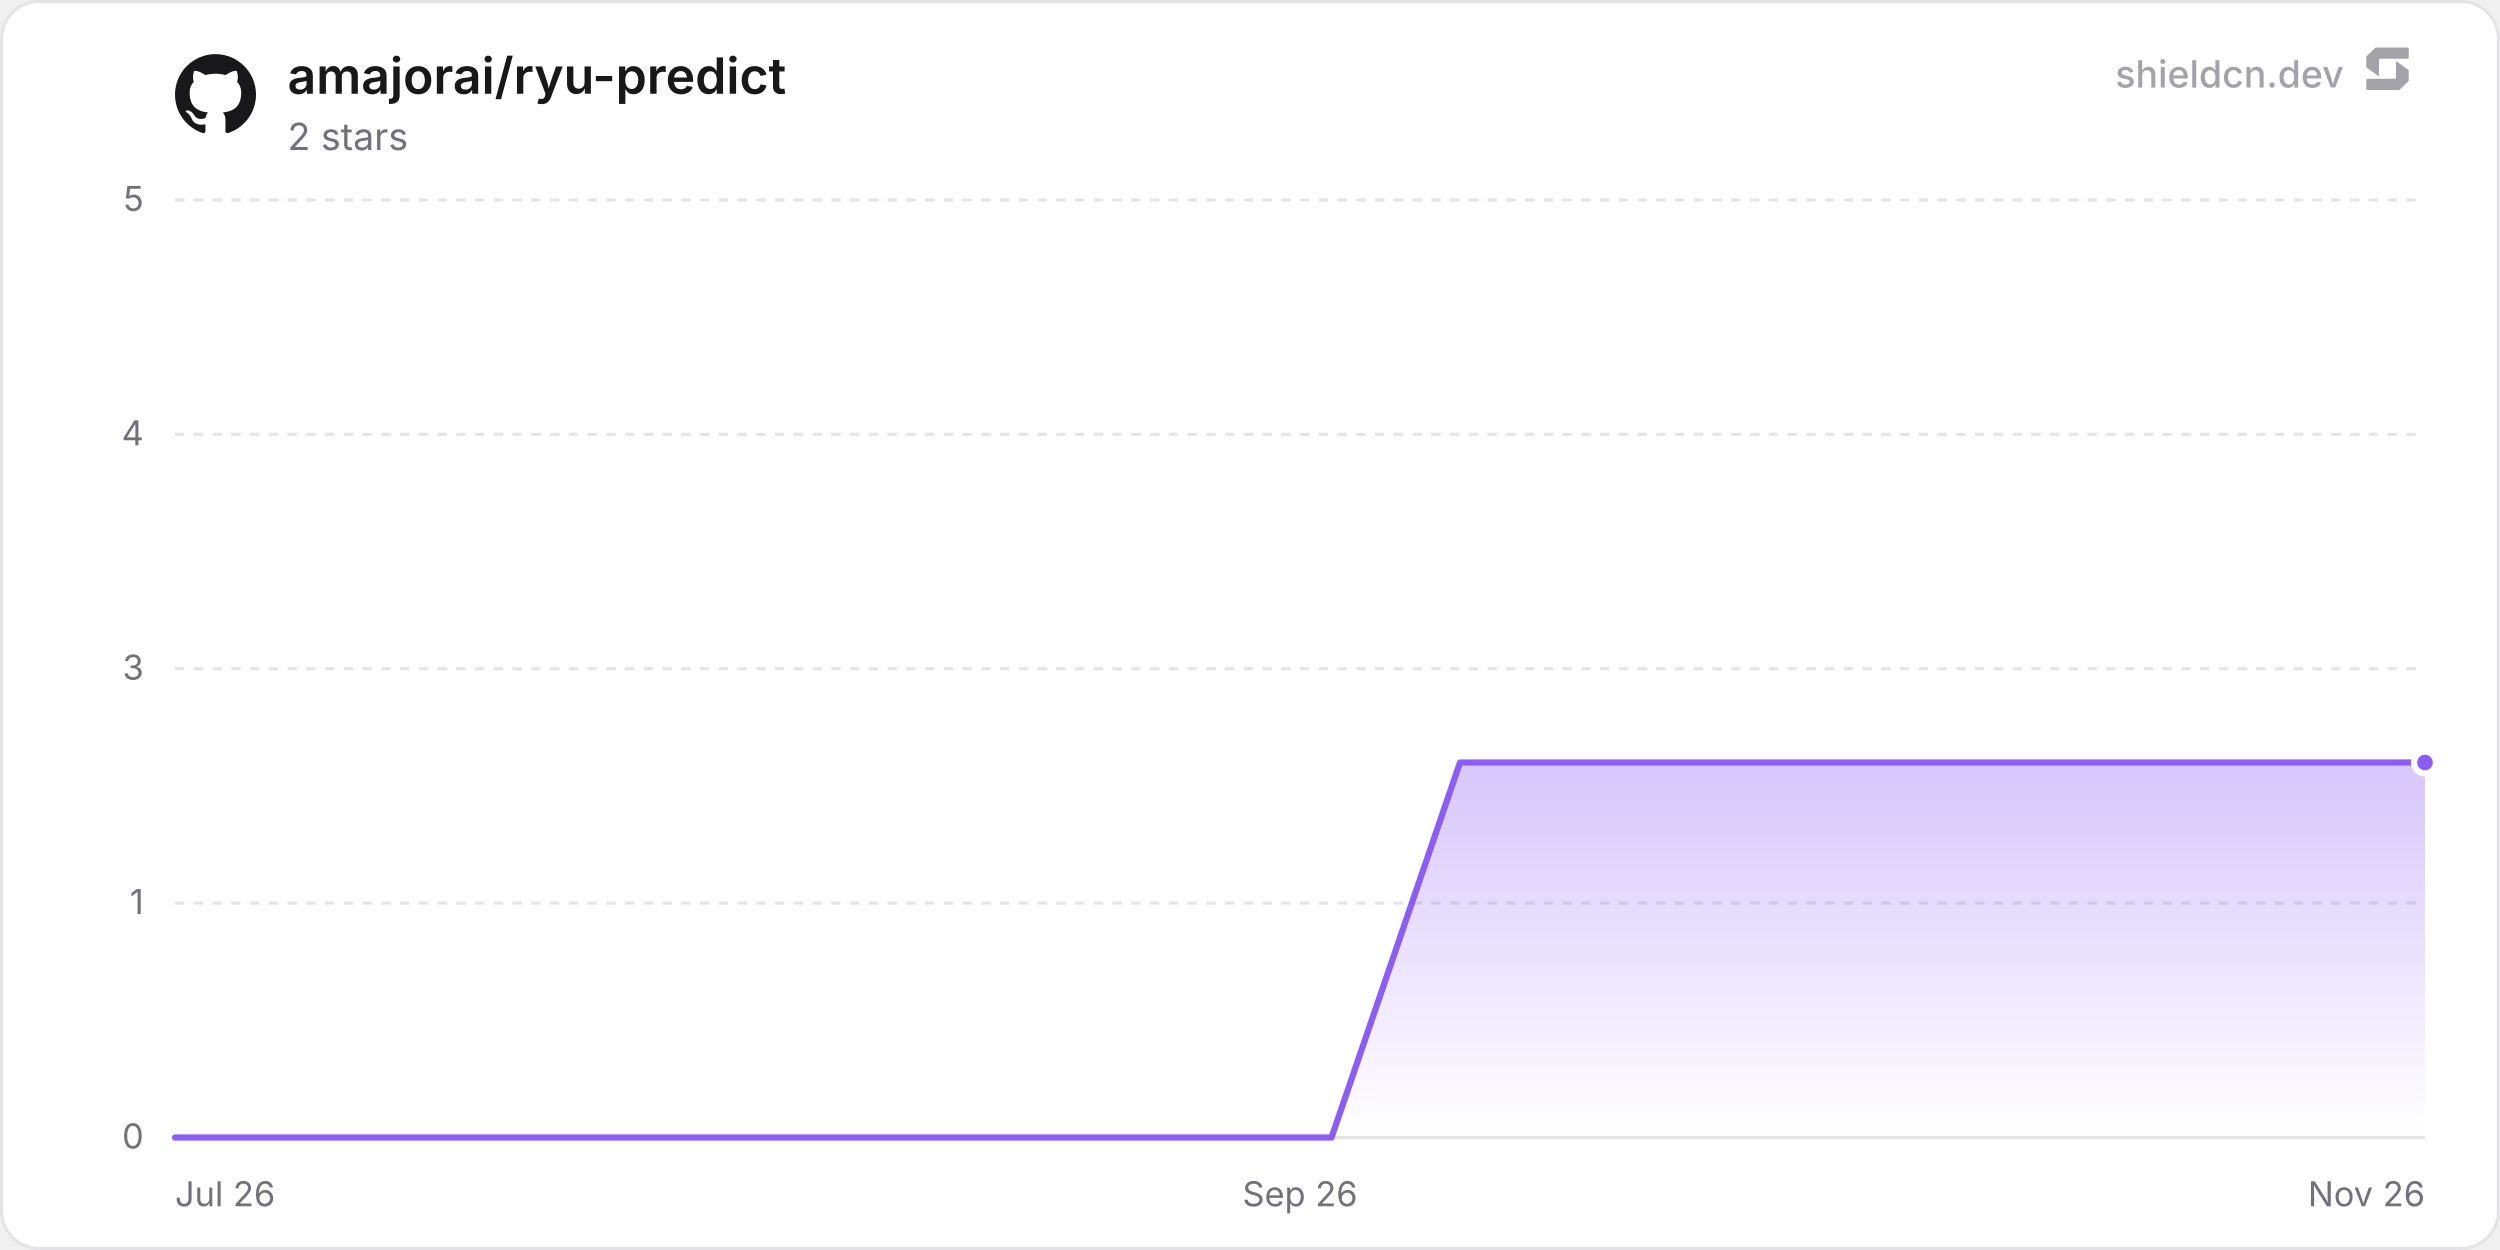
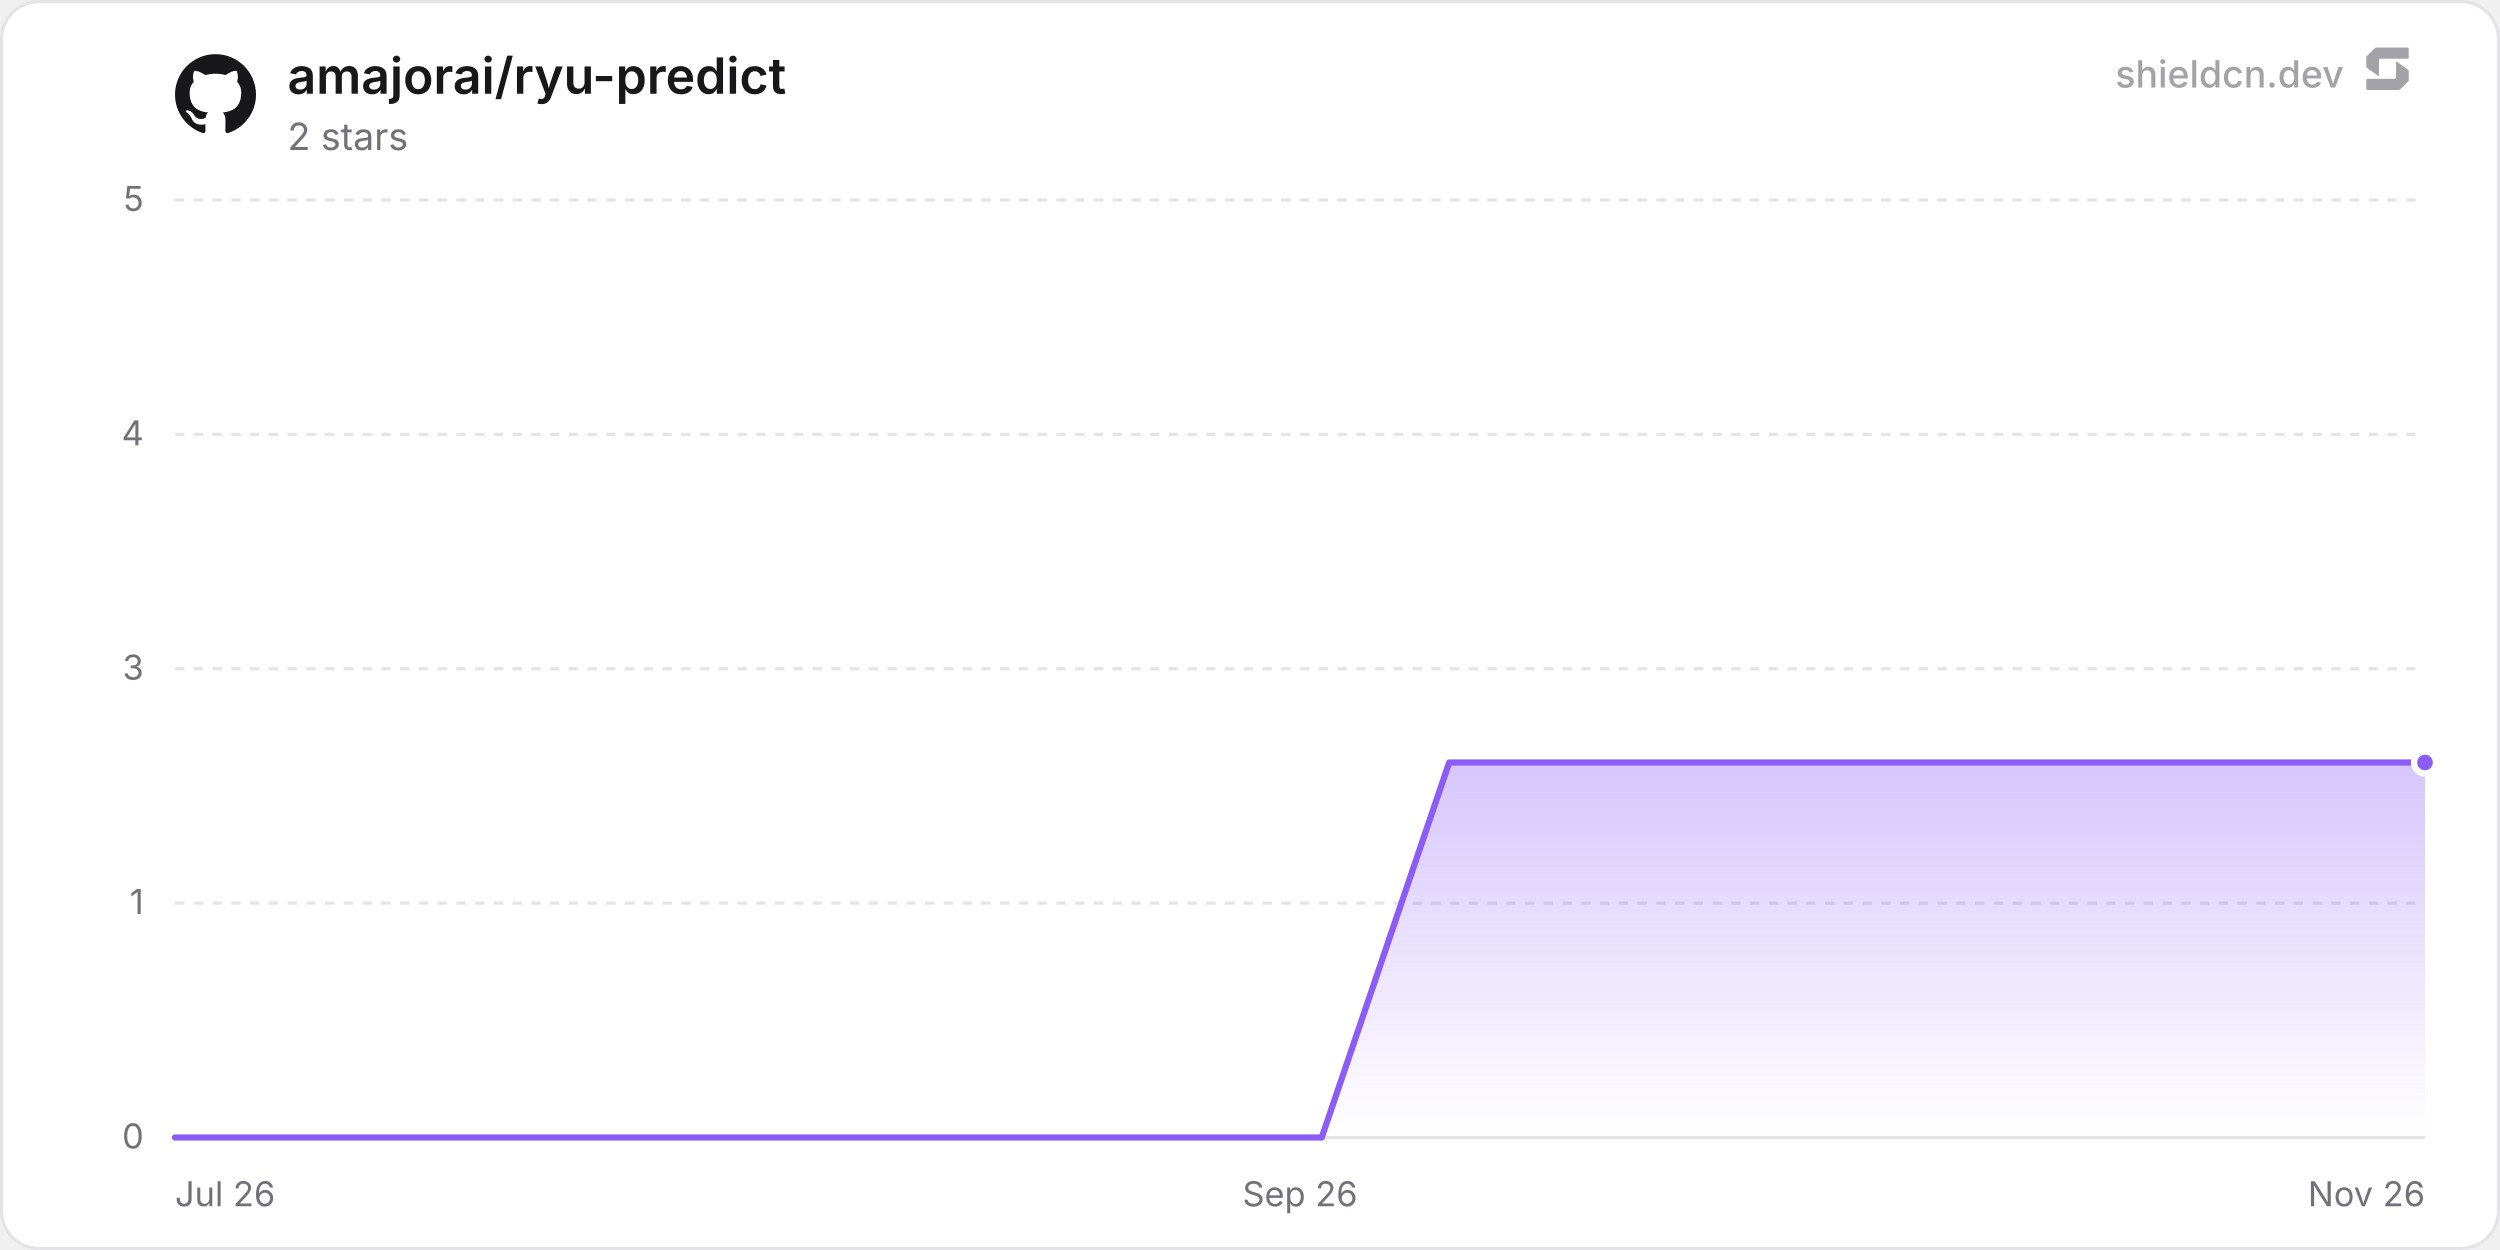
<svg xmlns="http://www.w3.org/2000/svg" width="800" height="400" viewBox="0 0 800 400" role="img" aria-label="amajorai/ryu-predict">
  <defs>
    <linearGradient id="chartFill0" x1="0" y1="0" x2="0" y2="1">
      <stop offset="0%" stop-color="rgba(139, 92, 246, 0.35)" />
      <stop offset="100%" stop-color="rgba(139, 92, 246, 0)" />
    </linearGradient>
  </defs>
  <rect x="0.5" y="0.5" width="799" height="399" rx="12" fill="#ffffff" stroke="#e4e4e7" stroke-width="1" />
  <line x1="56" y1="364" x2="776" y2="364" stroke="#e4e4e7" stroke-width="1" />
  <text x="46" y="367.5" text-anchor="end" font-size="11" fill="#71717a" font-family="'Inter', ui-sans-serif, system-ui, -apple-system, BlinkMacSystemFont, 'Segoe UI', Roboto, Helvetica, Arial, sans-serif">0</text>
  <line x1="56" y1="289" x2="776" y2="289" stroke="#e4e4e7" stroke-width="1" stroke-dasharray="3 3" />
  <text x="46" y="292.5" text-anchor="end" font-size="11" fill="#71717a" font-family="'Inter', ui-sans-serif, system-ui, -apple-system, BlinkMacSystemFont, 'Segoe UI', Roboto, Helvetica, Arial, sans-serif">1</text>
  <line x1="56" y1="214" x2="776" y2="214" stroke="#e4e4e7" stroke-width="1" stroke-dasharray="3 3" />
  <text x="46" y="217.5" text-anchor="end" font-size="11" fill="#71717a" font-family="'Inter', ui-sans-serif, system-ui, -apple-system, BlinkMacSystemFont, 'Segoe UI', Roboto, Helvetica, Arial, sans-serif">3</text>
  <line x1="56" y1="139" x2="776" y2="139" stroke="#e4e4e7" stroke-width="1" stroke-dasharray="3 3" />
  <text x="46" y="142.5" text-anchor="end" font-size="11" fill="#71717a" font-family="'Inter', ui-sans-serif, system-ui, -apple-system, BlinkMacSystemFont, 'Segoe UI', Roboto, Helvetica, Arial, sans-serif">4</text>
  <line x1="56" y1="64" x2="776" y2="64" stroke="#e4e4e7" stroke-width="1" stroke-dasharray="3 3" />
  <text x="46" y="67.5" text-anchor="end" font-size="11" fill="#71717a" font-family="'Inter', ui-sans-serif, system-ui, -apple-system, BlinkMacSystemFont, 'Segoe UI', Roboto, Helvetica, Arial, sans-serif">5</text>
  <text x="56" y="386" text-anchor="start" font-size="11" fill="#71717a" font-family="'Inter', ui-sans-serif, system-ui, -apple-system, BlinkMacSystemFont, 'Segoe UI', Roboto, Helvetica, Arial, sans-serif">Jul 26</text>
  <text x="416" y="386" text-anchor="middle" font-size="11" fill="#71717a" font-family="'Inter', ui-sans-serif, system-ui, -apple-system, BlinkMacSystemFont, 'Segoe UI', Roboto, Helvetica, Arial, sans-serif">Sep 26</text>
  <text x="776" y="386" text-anchor="end" font-size="11" fill="#71717a" font-family="'Inter', ui-sans-serif, system-ui, -apple-system, BlinkMacSystemFont, 'Segoe UI', Roboto, Helvetica, Arial, sans-serif">Nov 26</text>
-   <path d="M56 364 L97.12 364 L138.24 364 L179.36 364 L220.48 364 L261.61 364 L302.73 364 L343.85 364 L384.97 364 L426.09 364 L467.21 244 L508.33 244 L549.45 244 L590.57 244 L631.7 244 L672.82 244 L713.94 244 L755.06 244 L776 244 L776 364 L56 364 Z" fill="url(#chartFill0)" />
-   <path d="M56 364 L97.12 364 L138.24 364 L179.36 364 L220.48 364 L261.61 364 L302.73 364 L343.85 364 L384.97 364 L426.09 364 L467.21 244 L508.33 244 L549.45 244 L590.57 244 L631.7 244 L672.82 244 L713.94 244 L755.06 244 L776 244" fill="none" stroke="#8b5cf6" stroke-width="2" stroke-linejoin="round" stroke-linecap="round" />
+   <path d="M56 364 L96.77 364 L137.55 364 L178.32 364 L219.09 364 L259.87 364 L300.64 364 L341.42 364 L382.19 364 L422.96 364 L463.74 244 L504.51 244 L545.28 244 L586.06 244 L626.83 244 L667.6 244 L708.38 244 L749.15 244 L776 244 L776 364 L56 364 Z" fill="url(#chartFill0)" />
+   <path d="M56 364 L96.77 364 L137.55 364 L178.32 364 L219.09 364 L259.87 364 L300.64 364 L341.42 364 L382.19 364 L422.96 364 L463.74 244 L504.51 244 L545.28 244 L586.06 244 L626.83 244 L667.6 244 L708.38 244 L749.15 244 L776 244" fill="none" stroke="#8b5cf6" stroke-width="2" stroke-linejoin="round" stroke-linecap="round" />
  <circle cx="776" cy="244" r="3.5" fill="#8b5cf6" stroke="#ffffff" stroke-width="2" />
  <g transform="translate(56, 17) scale(1.08)" fill="#18181b">
    <path d="M12 .297c-6.63 0-12 5.373-12 12 0 5.303 3.438 9.8 8.205 11.385.6.113.82-.258.82-.577 0-.285-.01-1.04-.015-2.04-3.338.724-4.042-1.61-4.042-1.61C4.422 18.07 3.633 17.7 3.633 17.7c-1.087-.744.084-.729.084-.729 1.205.084 1.838 1.236 1.838 1.236 1.07 1.835 2.809 1.305 3.495.998.108-.776.417-1.305.76-1.605-2.665-.3-5.466-1.332-5.466-5.93 0-1.31.465-2.38 1.235-3.22-.135-.303-.54-1.523.105-3.176 0 0 1.005-.322 3.3 1.23.96-.267 1.98-.399 3-.405 1.02.006 2.04.138 3 .405 2.28-1.552 3.285-1.23 3.285-1.23.645 1.653.24 2.873.12 3.176.765.84 1.23 1.91 1.23 3.22 0 4.61-2.805 5.625-5.475 5.92.42.36.81 1.096.81 2.22 0 1.606-.015 2.896-.015 3.286 0 .315.21.69.825.57C20.565 22.092 24 17.592 24 12.297c0-6.627-5.373-12-12-12" />
  </g>
  <text x="92" y="30" font-size="16" font-weight="600" fill="#18181b" font-family="'Inter', ui-sans-serif, system-ui, -apple-system, BlinkMacSystemFont, 'Segoe UI', Roboto, Helvetica, Arial, sans-serif">amajorai/ryu-predict</text>
  <text x="92" y="48" font-size="12" fill="#71717a" font-family="'Inter', ui-sans-serif, system-ui, -apple-system, BlinkMacSystemFont, 'Segoe UI', Roboto, Helvetica, Arial, sans-serif">2 stars</text>
  <g fill-opacity="0.65">
    <text x="750" y="28" text-anchor="end" font-size="12" font-weight="500" fill="#71717a" font-family="'Inter', ui-sans-serif, system-ui, -apple-system, BlinkMacSystemFont, 'Segoe UI', Roboto, Helvetica, Arial, sans-serif">shieldcn.dev</text>
    <g transform="translate(756, 14) scale(0.01)" fill="#71717a">
      <path d="M1088.4,565.1c-6.5-4.7-15.5,0-15.5,7.9v510.2c0,21.3-18.1,38.6-40.4,38.6H160.9c-22.3,0-40.4,17.3-40.4,38.6v280.8c0,21.3,18.1,38.6,40.4,38.6h1004.5c10.8,0,21.2-4.2,28.8-11.6l273.4-266.3c7.4-7.2,11.6-16.9,11.6-27v-308.7c0-12.1-5.9-23.5-16.1-30.8l-374.7-270.3Z" />
      <path d="M511.2,1035.9c6.5,4.7,15.5,0,15.5-7.9v-510.2c0-21.3,18.1-38.6,40.4-38.6h871.7c22.3,0,40.4-17.3,40.4-38.6V159.7c0-21.3-18.1-38.6-40.4-38.6H434.3c-10.8,0-21.2,4.2-28.8,11.6L132,399c-7.4,7.2-11.6,16.9-11.6,27v308.7c0,12.1,5.9,23.5,16.1,30.8l374.7,270.3Z" />
    </g>
  </g>
</svg>
